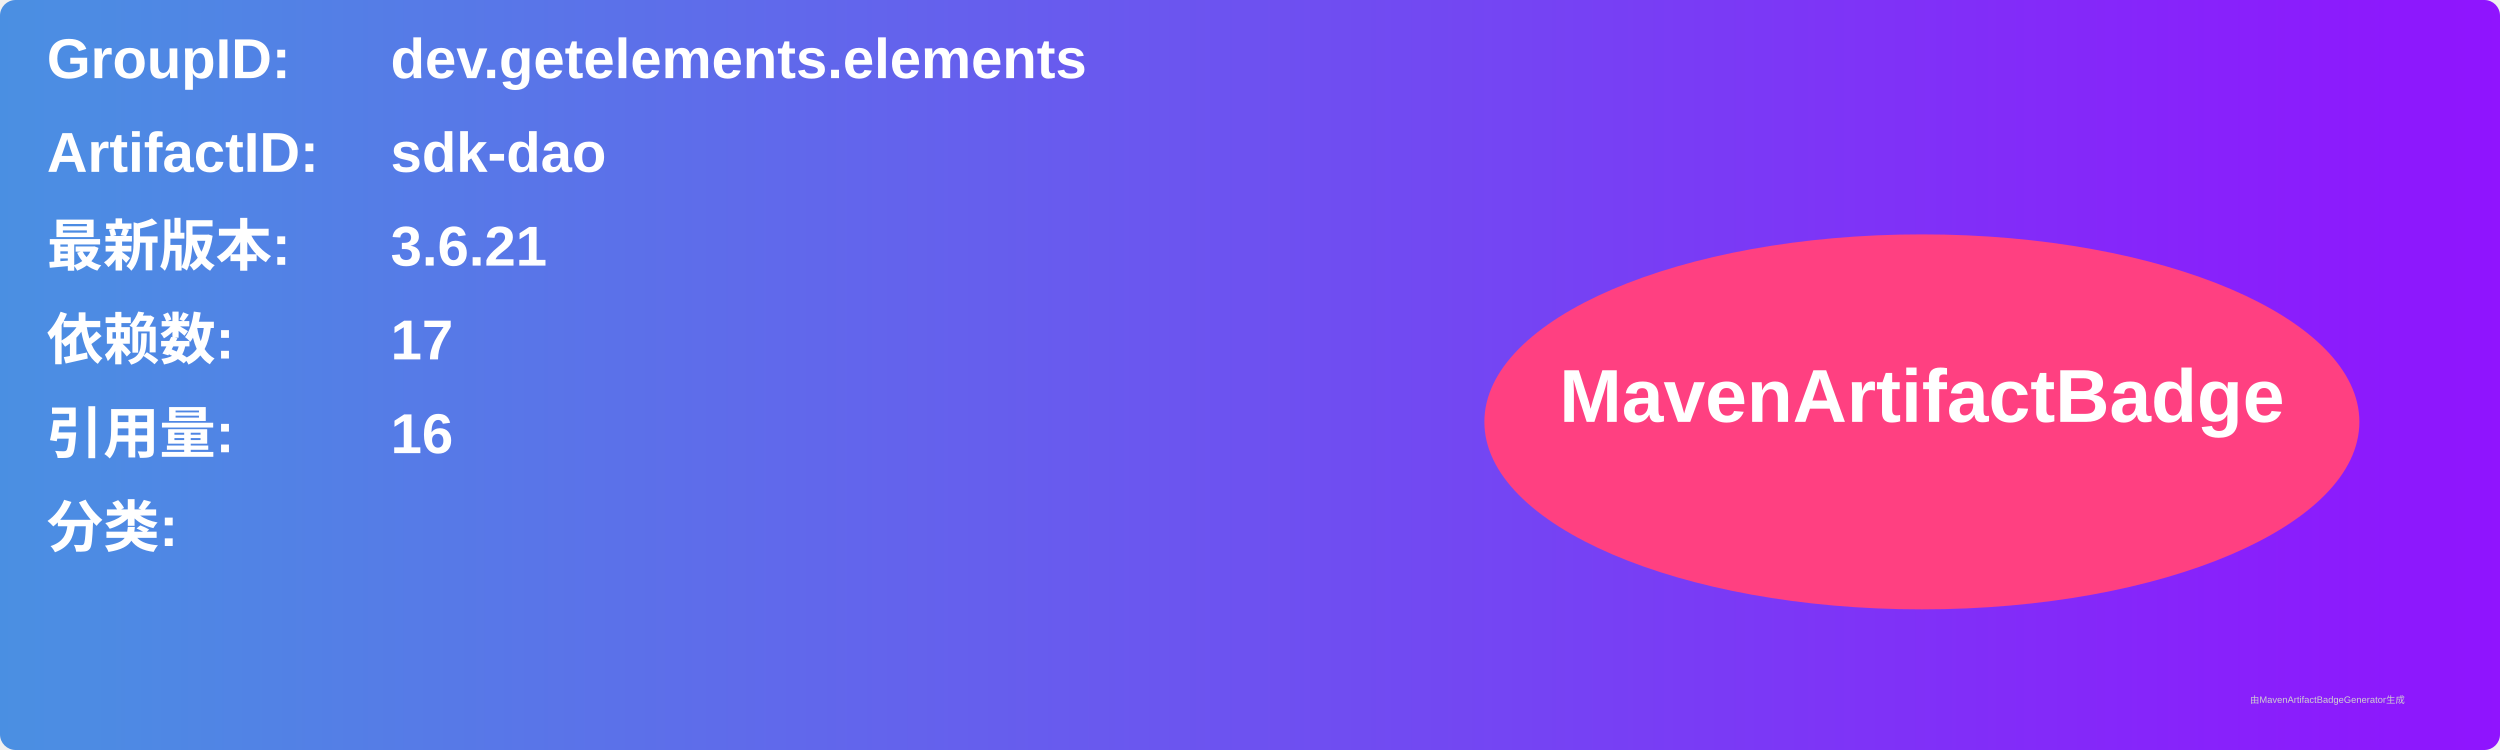
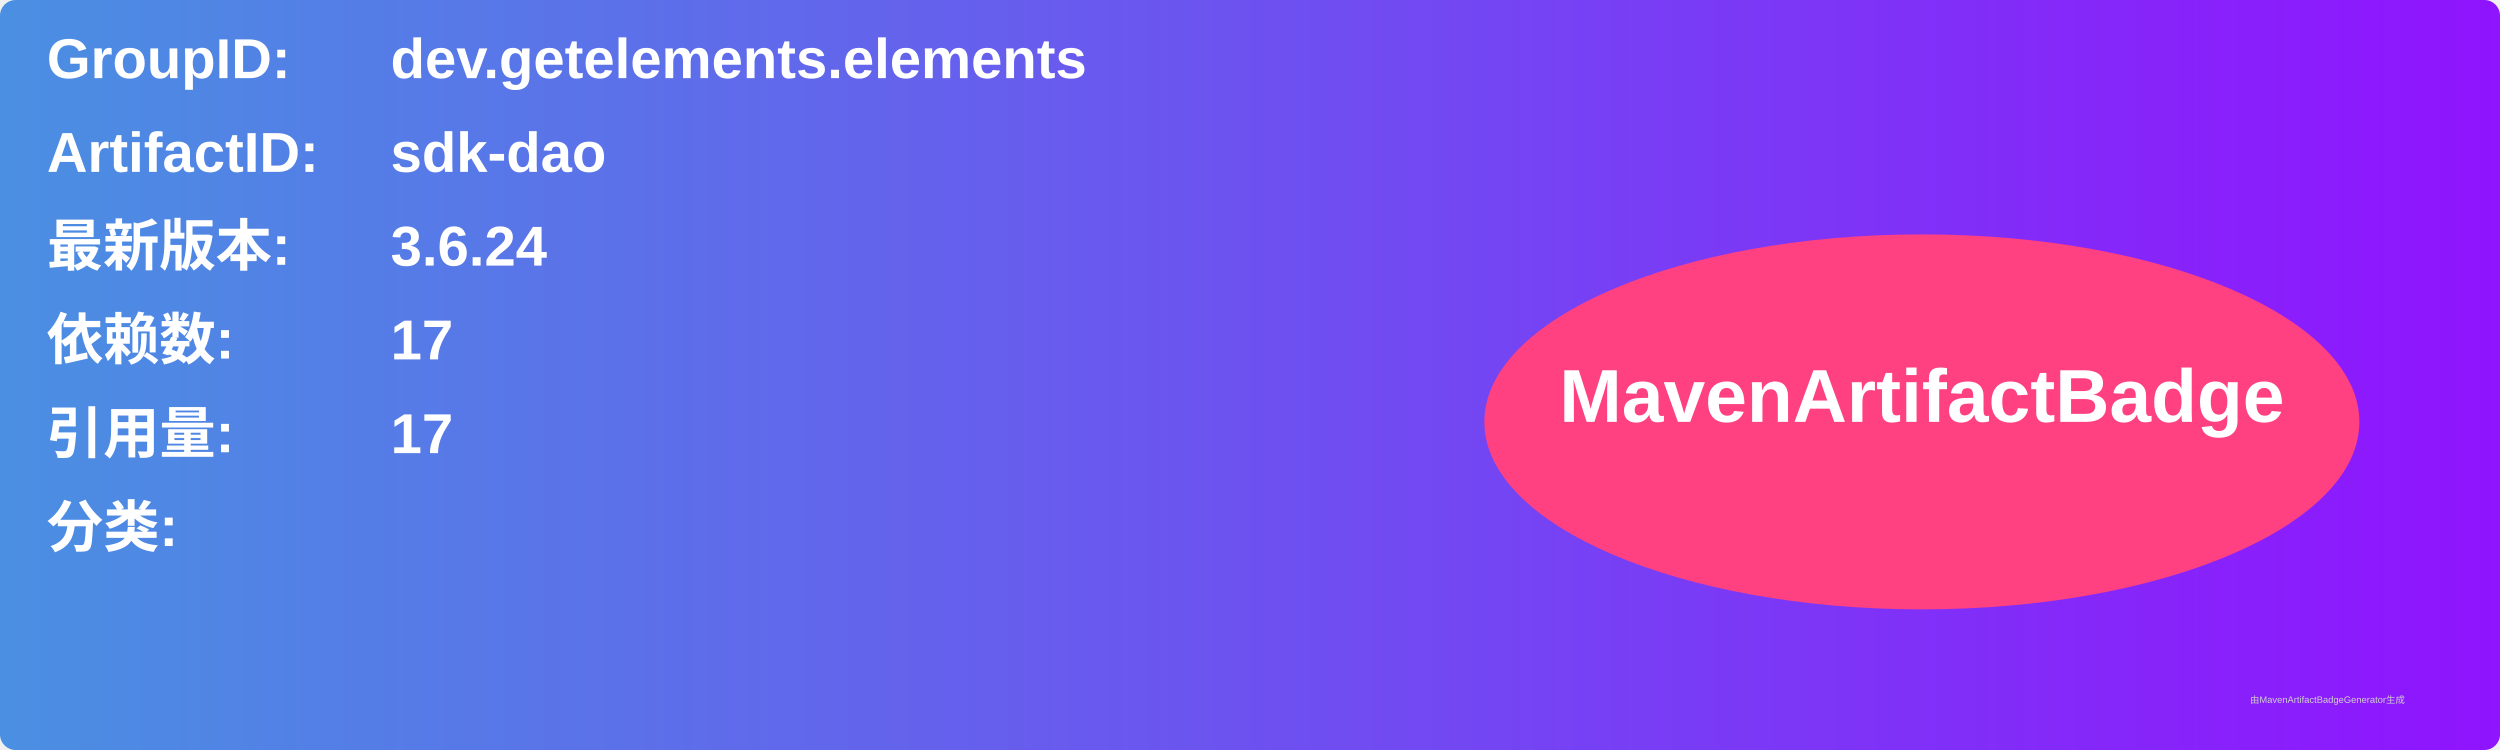
<svg xmlns="http://www.w3.org/2000/svg" width="800" height="240" viewBox="0 0 800 240">
  <linearGradient id="grad" x1="0%" y1="0%" x2="100%" y2="0%">
    <stop offset="0%" stop-color="#4a90e2" />
    <stop offset="100%" stop-color="#9013fe" />
  </linearGradient>
  <rect width="100%" height="100%" rx="5" ry="5" fill="url(#grad)" />
  <g transform="translate(15, 15)">
    <text x="0" y="10" font-family="Arial" font-size="18" fill="white" font-weight="bold" width="260">GroupID:</text>
    <text x="110" y="10" font-family="Arial" font-size="18" fill="white" font-weight="bold" width="460">dev.getelements.elements</text>
    <text x="0" y="40" font-family="Arial" font-size="18" fill="white" font-weight="bold" width="260">ArtifactID:</text>
    <text x="110" y="40" font-family="Arial" font-size="18" fill="white" font-weight="bold" width="460">sdk-dao</text>
    <text x="0" y="70" font-family="Arial" font-size="18" fill="white" font-weight="bold">最新版本:</text>
    <text x="110" y="70" font-family="Arial" font-size="18" fill="white" font-weight="bold">
-       <tspan font-weight="bold">3.6.21</tspan>
+       <tspan font-weight="bold">3.6.24</tspan>
    </text>
    <text x="0" y="100" font-family="Arial" font-size="18" fill="white" font-weight="bold">依赖数: </text>
    <text x="110" y="100" font-family="Arial" font-size="18" fill="white">
      <tspan font-weight="bold">17</tspan>
    </text>
    <text x="0" y="130" font-family="Arial" font-size="18" fill="white" font-weight="bold">引用量: </text>
    <text x="110" y="130" font-family="Arial" font-size="18" fill="white">
-       <tspan font-weight="bold">16</tspan>
+       <tspan font-weight="bold">17</tspan>
    </text>
    <text x="0" y="160" font-family="Arial" font-size="18" fill="white" font-weight="bold">分类:</text>
    <text x="10" y="190" font-family="Arial" font-size="10" fill="white">
      <tspan font-weight="bold" />
    </text>
    <ellipse cx="600" cy="120" rx="140" ry="60" fill="#ff4081" />
    <text x="600" y="120" text-anchor="middle" font-family="Arial" font-size="24" fill="white" font-weight="bold">MavenArtifactBadge</text>
  </g>
  <text x="720" y="225" font-family="Arial" font-size="3" fill="#d0d0d0">由MavenArtifactBadgeGenerator生成</text>
</svg>
